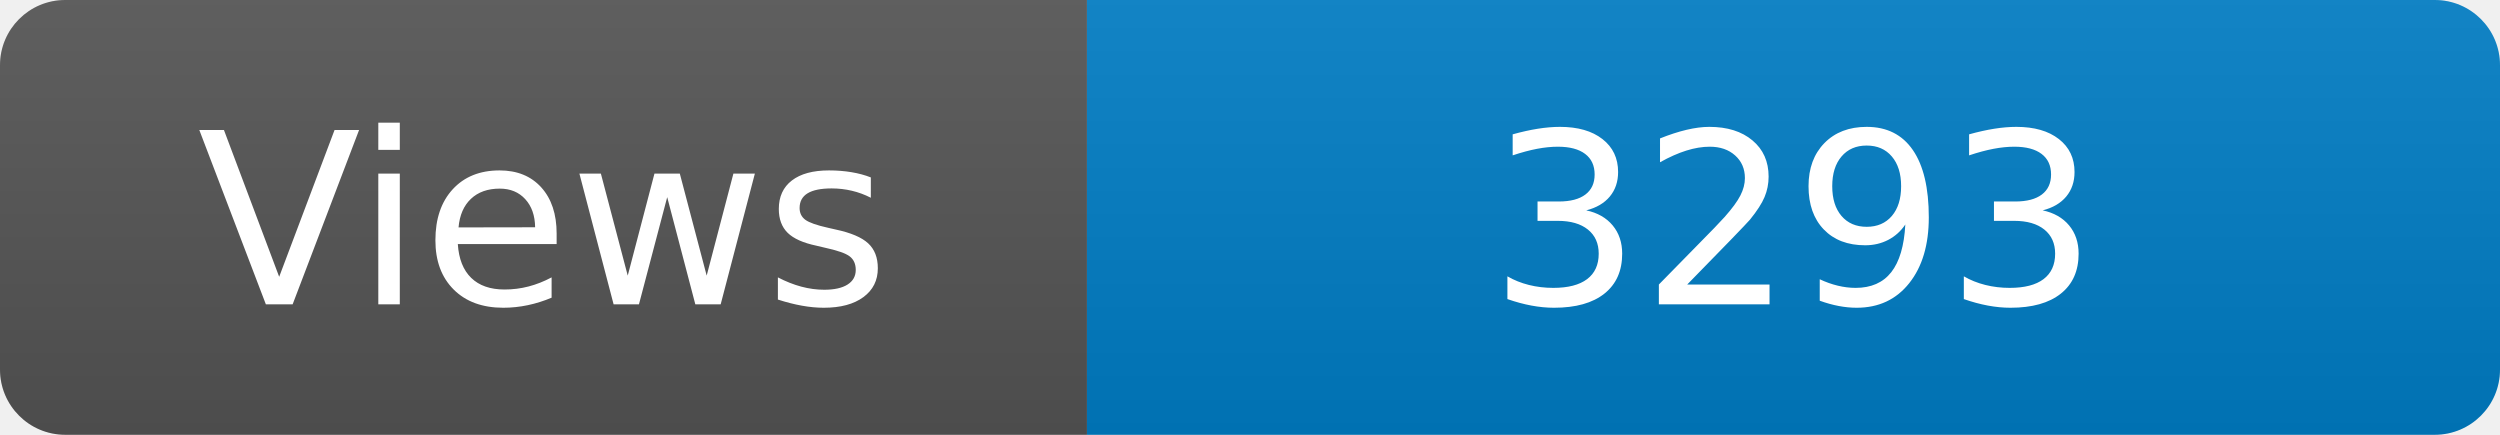
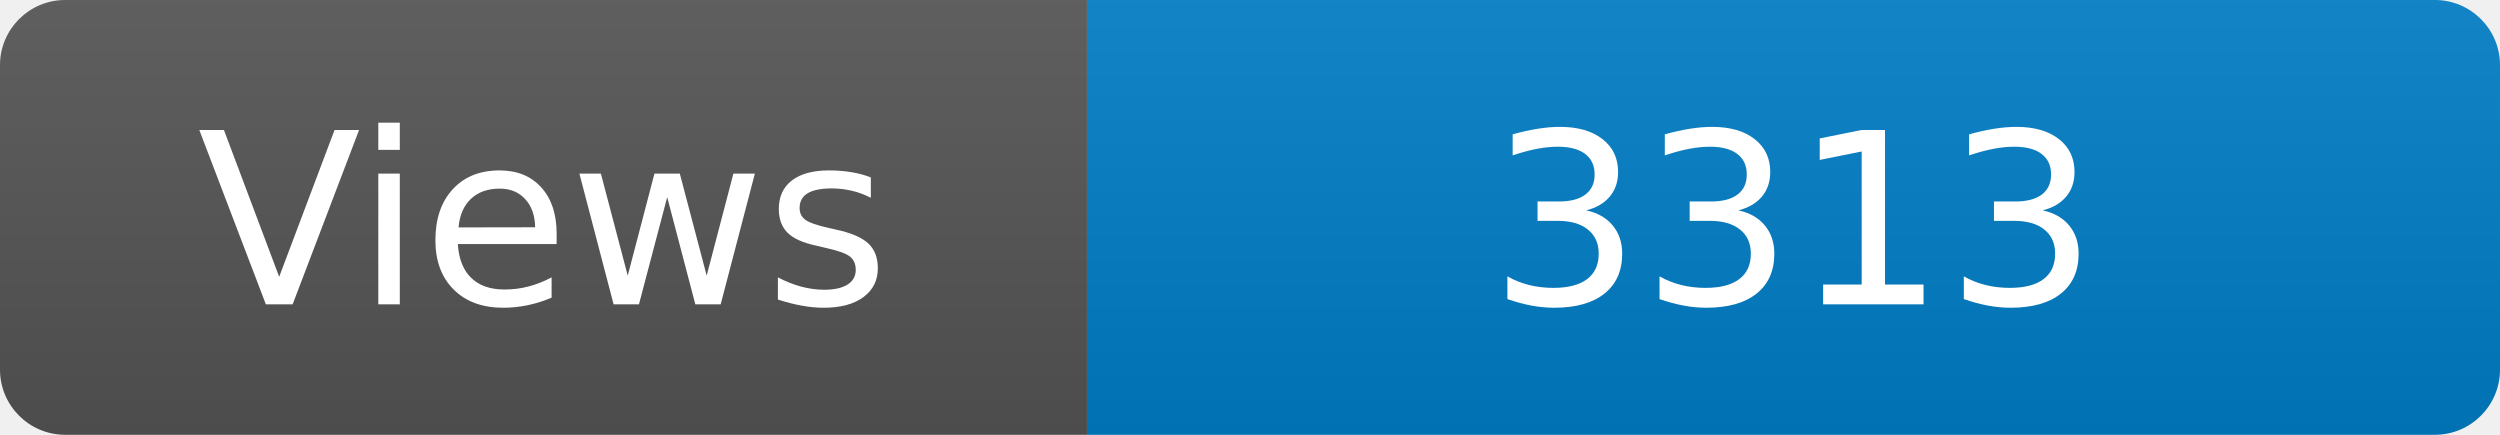
<svg xmlns="http://www.w3.org/2000/svg" width="115" height="20" role="img" aria-label="Maintained?: yes">
  <linearGradient id="s" x2="0" y2="100%">
    <stop offset="0" stop-color="#bbb" stop-opacity=".1" />
    <stop offset="1" stop-opacity=".1" />
  </linearGradient>
  <clipPath id="r">
    <rect width="115" height="20" rx="3" fill="#fff" />
  </clipPath>
  <g clip-path="url(#r)">
    <rect width="50" height="20" fill="#555" />
    <rect x="50" width="160" height="20" fill="#007ec6" />
    <rect width="115" height="20" fill="url(#s)" />
  </g>
  <g fill="#fff" text-anchor="middle" font-family="Verdana,Geneva,DejaVu Sans,sans-serif" font-size="110">
    <text x="250" y="140" transform="scale(.1)" fill="#fff">Views</text>
-     <text x="825" y="140" transform="scale(.1)" fill="#fff">3293</text>
+     <text x="825" y="140" transform="scale(.1)" fill="#fff">3313</text>
  </g>
</svg>
